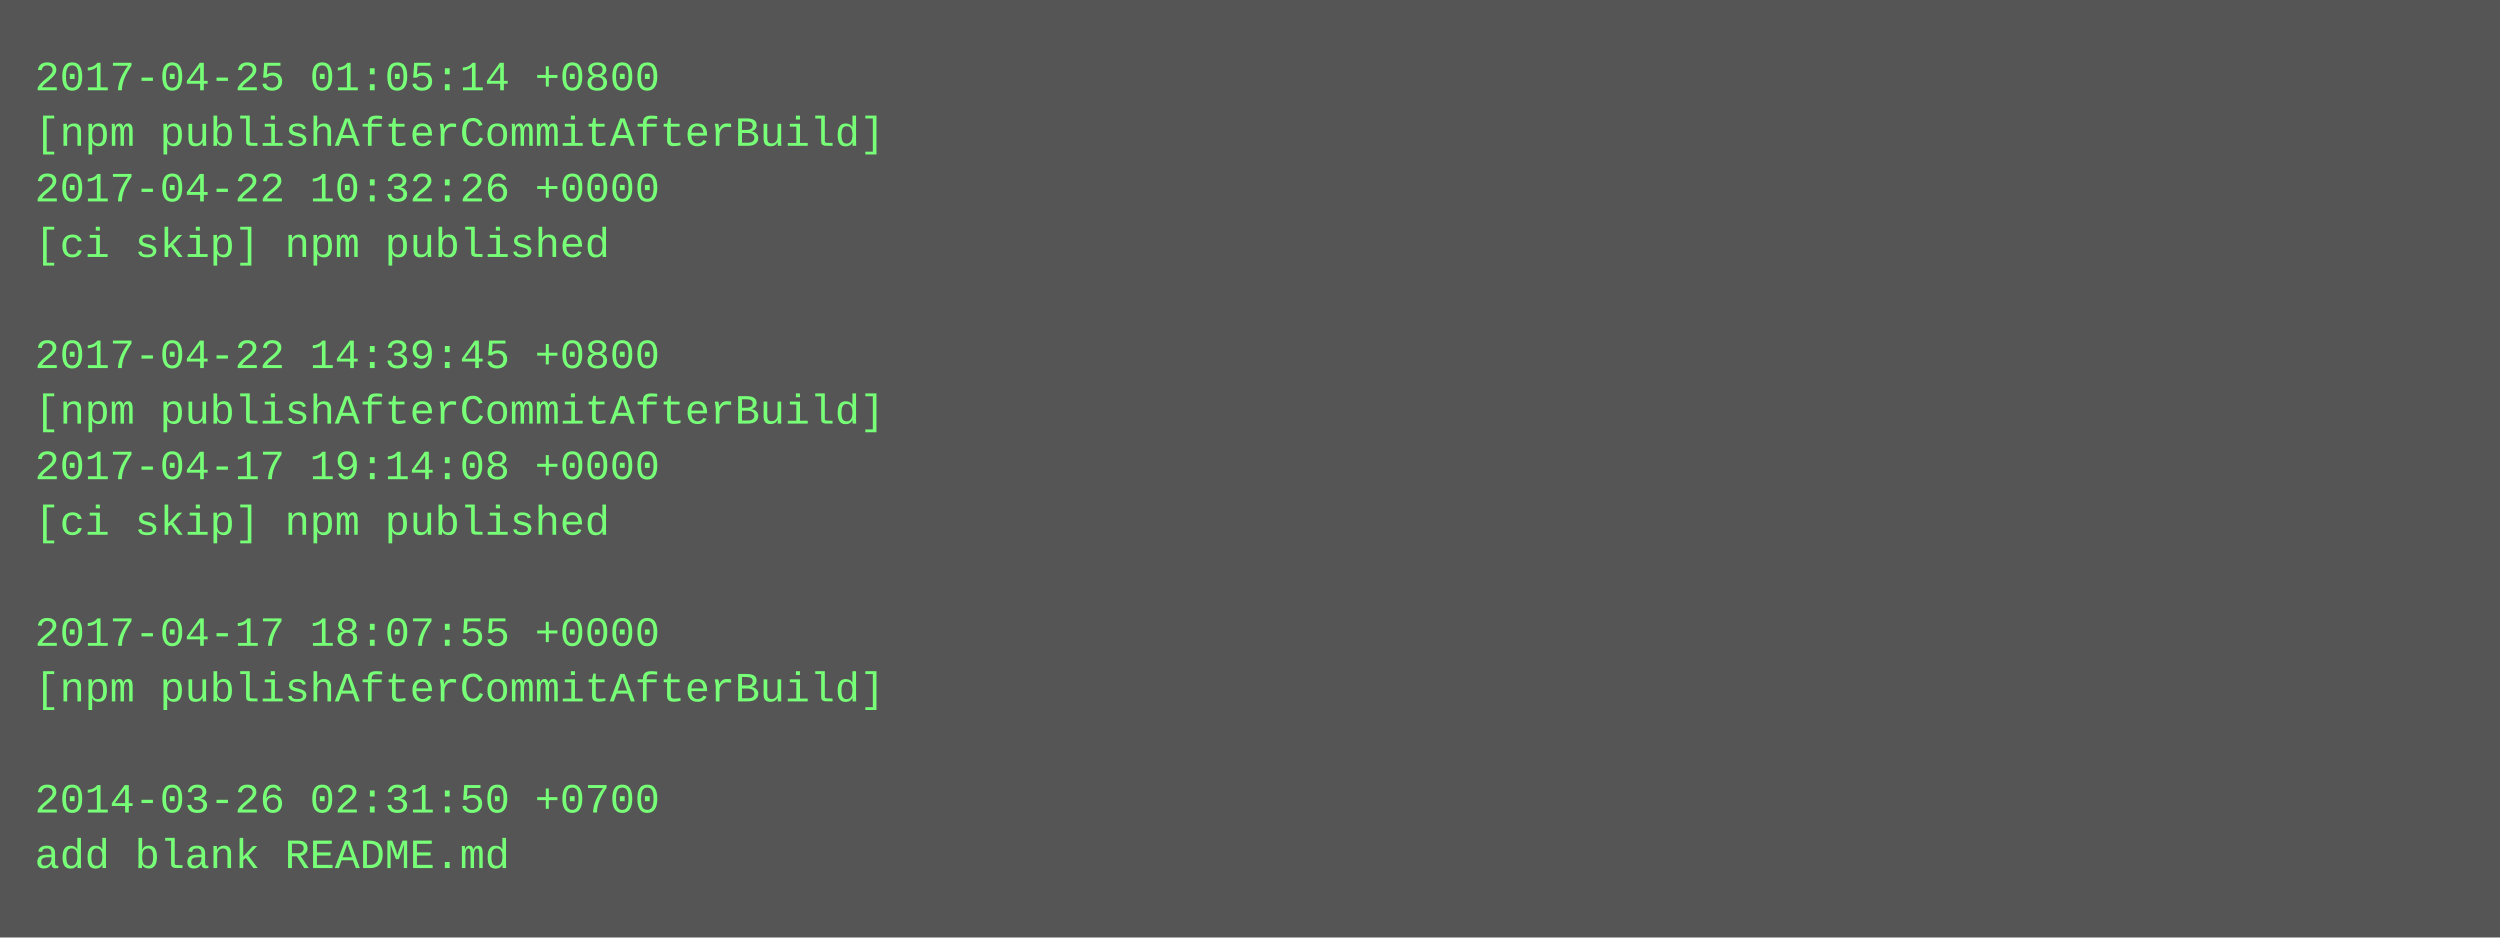
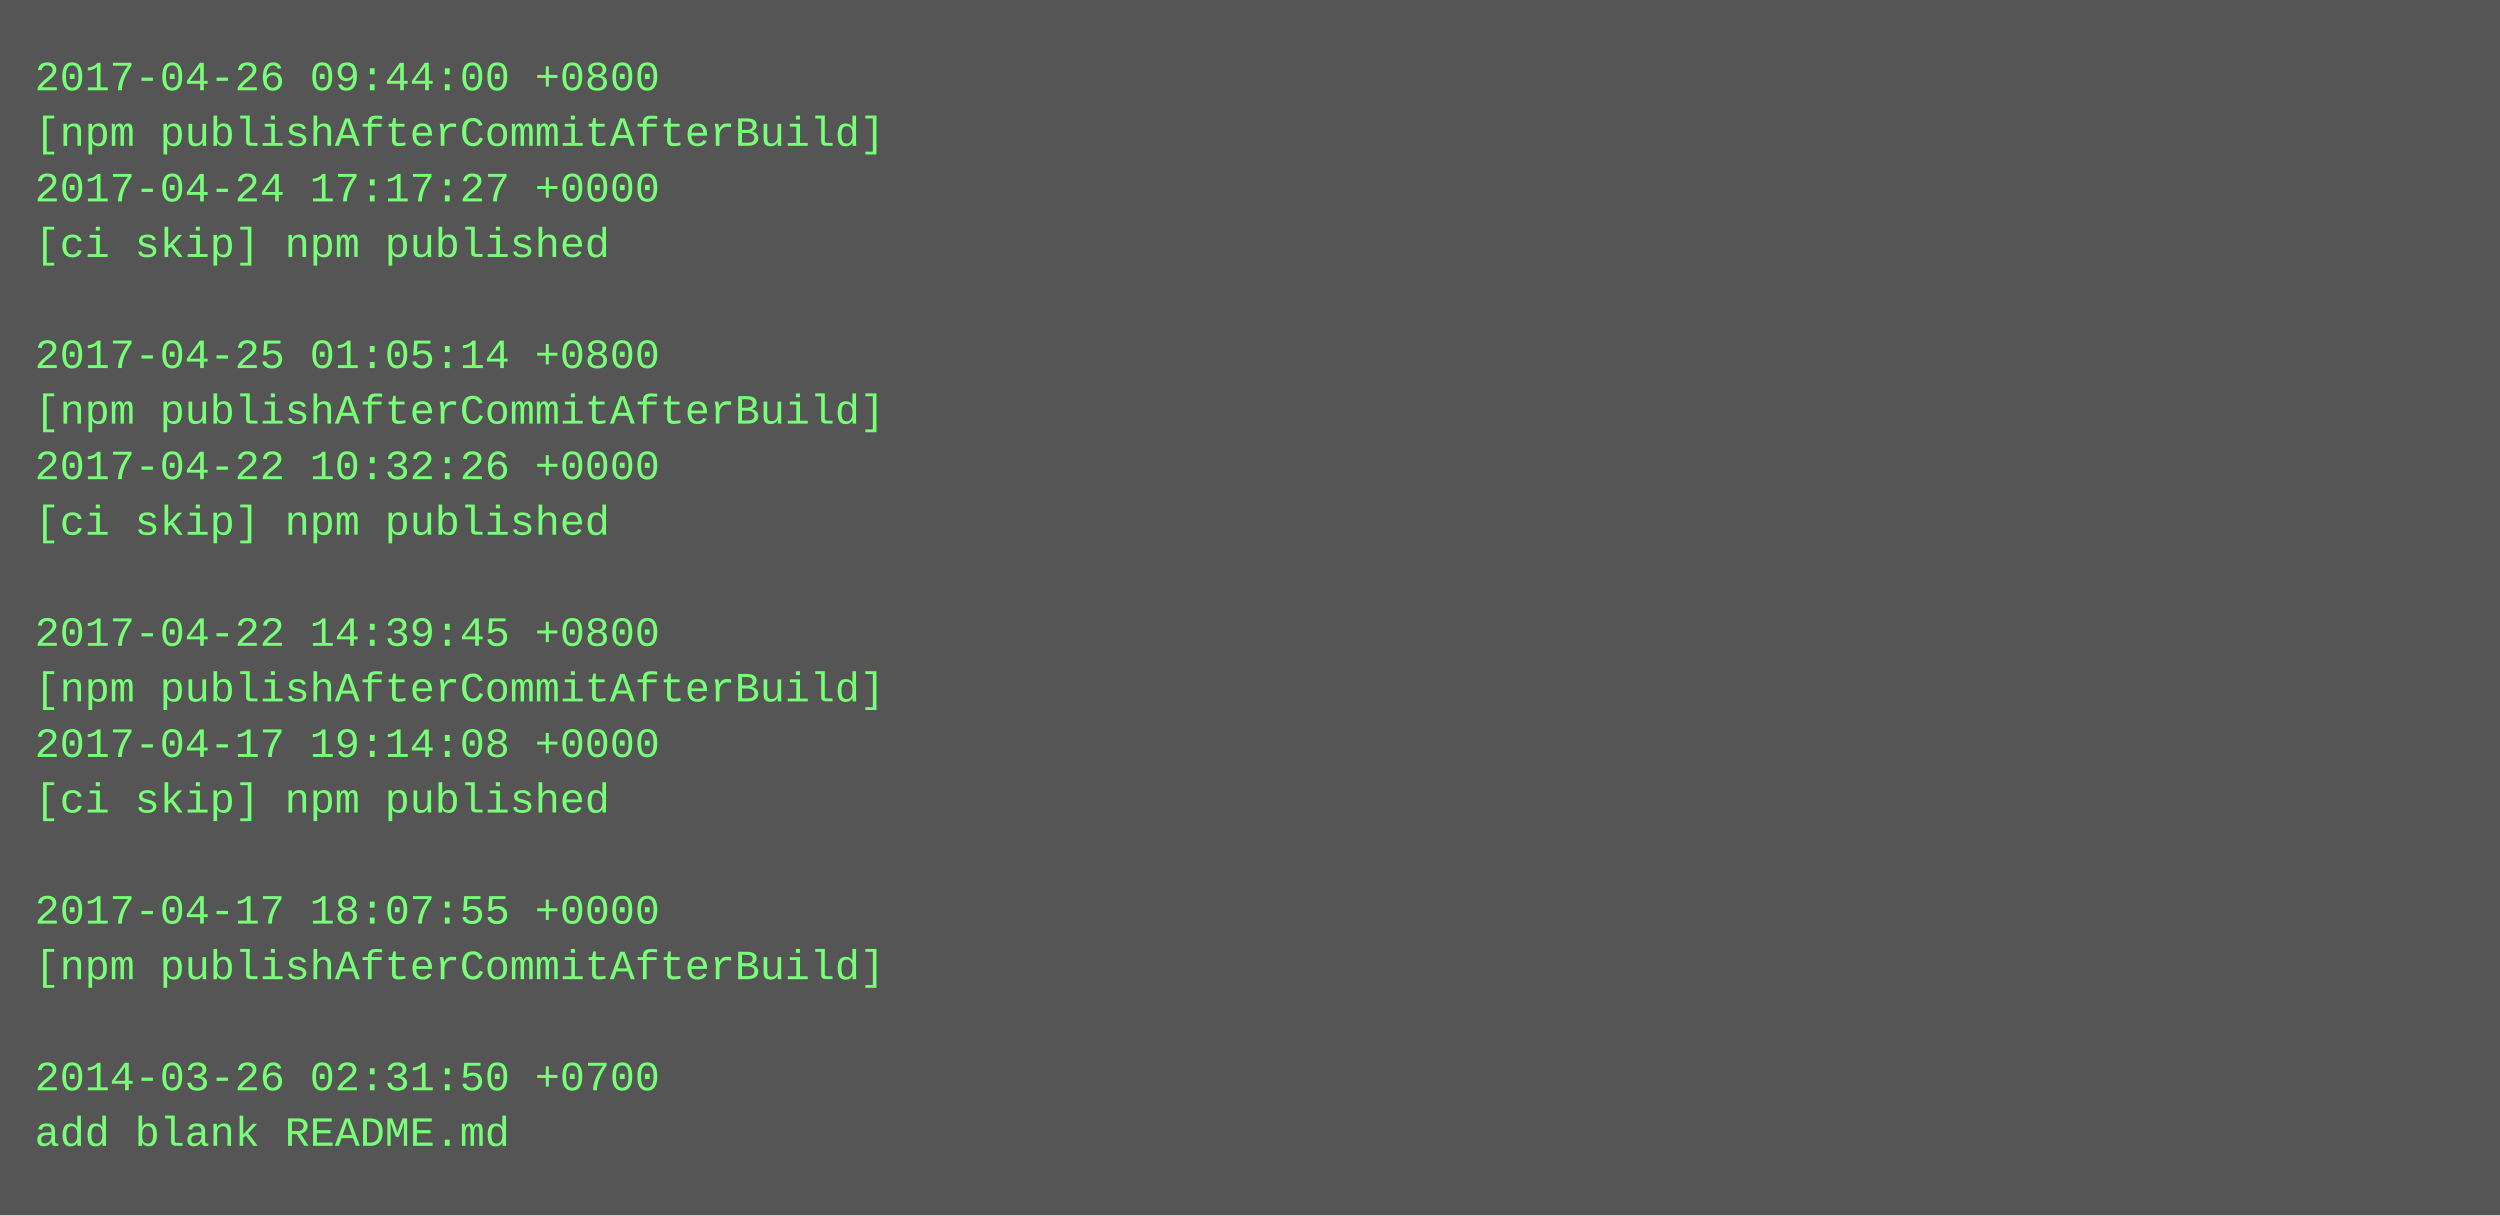
- <svg xmlns="http://www.w3.org/2000/svg" height="270" width="720">
-   <rect height="270" fill="#555" width="720" />
+ <svg xmlns="http://www.w3.org/2000/svg" height="350" width="720">
+   <rect height="350" fill="#555" width="720" />
  <text fill="#7f7" font-family="Courier New" font-size="12" xml:space="preserve">
-     <tspan x="10" y="26">2017-04-25 01:05:14 +0800</tspan>
+     <tspan x="10" y="26">2017-04-26 09:44:00 +0800</tspan>
    <tspan x="10" y="42">[npm publishAfterCommitAfterBuild]</tspan>
-     <tspan x="10" y="58">2017-04-22 10:32:26 +0000</tspan>
+     <tspan x="10" y="58">2017-04-24 17:17:27 +0000</tspan>
    <tspan x="10" y="74">[ci skip] npm published</tspan>
    <tspan x="10" y="90" />
-     <tspan x="10" y="106">2017-04-22 14:39:45 +0800</tspan>
+     <tspan x="10" y="106">2017-04-25 01:05:14 +0800</tspan>
    <tspan x="10" y="122">[npm publishAfterCommitAfterBuild]</tspan>
-     <tspan x="10" y="138">2017-04-17 19:14:08 +0000</tspan>
+     <tspan x="10" y="138">2017-04-22 10:32:26 +0000</tspan>
    <tspan x="10" y="154">[ci skip] npm published</tspan>
    <tspan x="10" y="170" />
-     <tspan x="10" y="186">2017-04-17 18:07:55 +0000</tspan>
+     <tspan x="10" y="186">2017-04-22 14:39:45 +0800</tspan>
    <tspan x="10" y="202">[npm publishAfterCommitAfterBuild]</tspan>
-     <tspan x="10" y="218" />
-     <tspan x="10" y="234">2014-03-26 02:31:50 +0700</tspan>
-     <tspan x="10" y="250">add blank README.md</tspan>
+     <tspan x="10" y="218">2017-04-17 19:14:08 +0000</tspan>
+     <tspan x="10" y="234">[ci skip] npm published</tspan>
+     <tspan x="10" y="250" />
+     <tspan x="10" y="266">2017-04-17 18:07:55 +0000</tspan>
+     <tspan x="10" y="282">[npm publishAfterCommitAfterBuild]</tspan>
+     <tspan x="10" y="298" />
+     <tspan x="10" y="314">2014-03-26 02:31:50 +0700</tspan>
+     <tspan x="10" y="330">add blank README.md</tspan>
  </text>
</svg>
